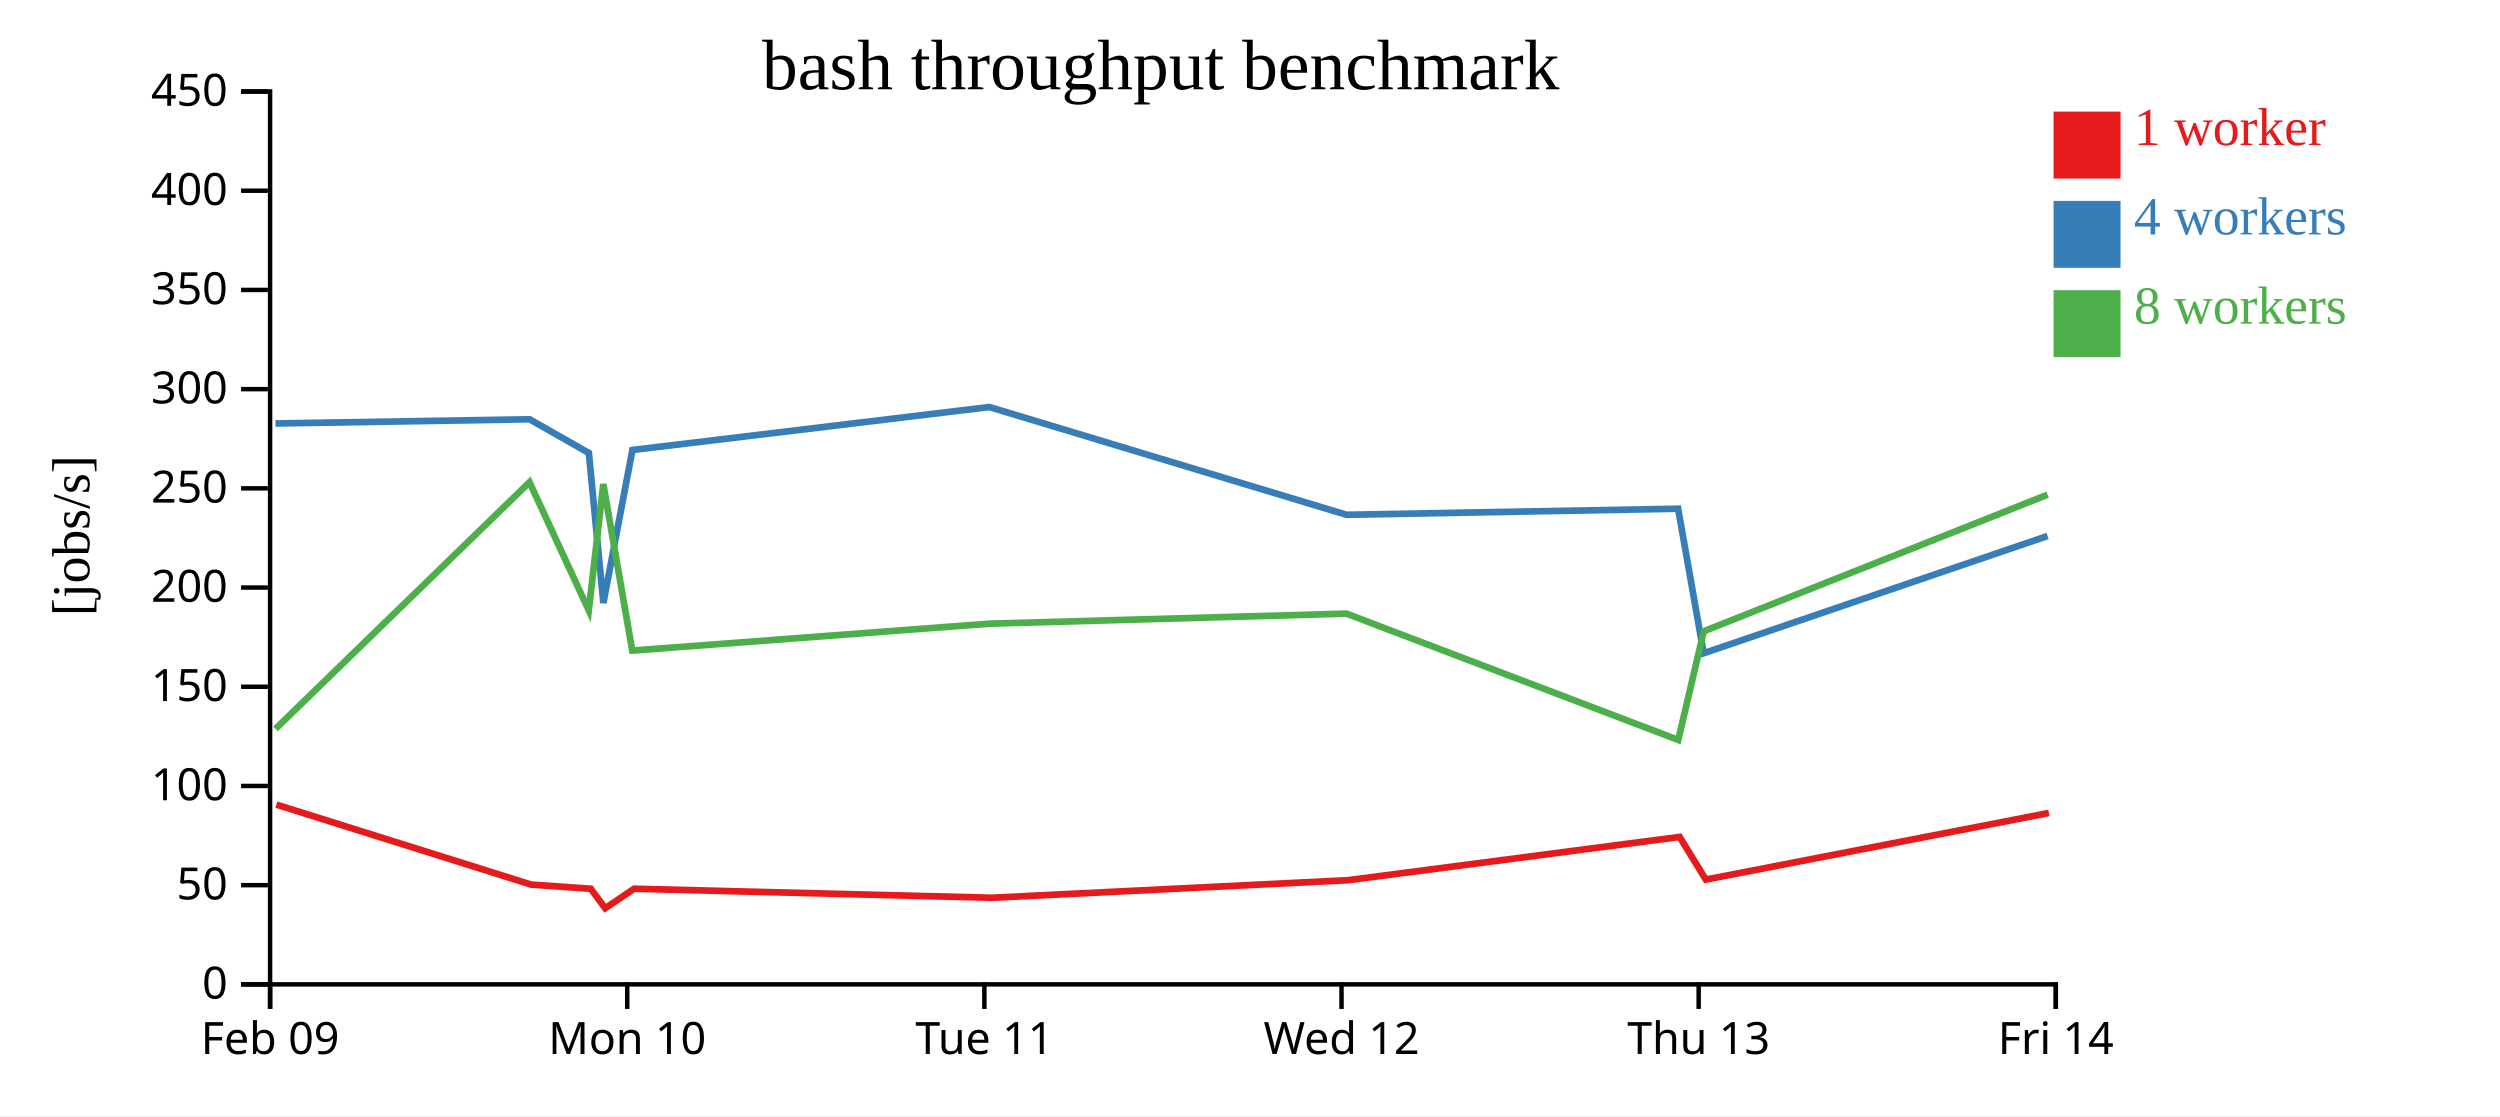
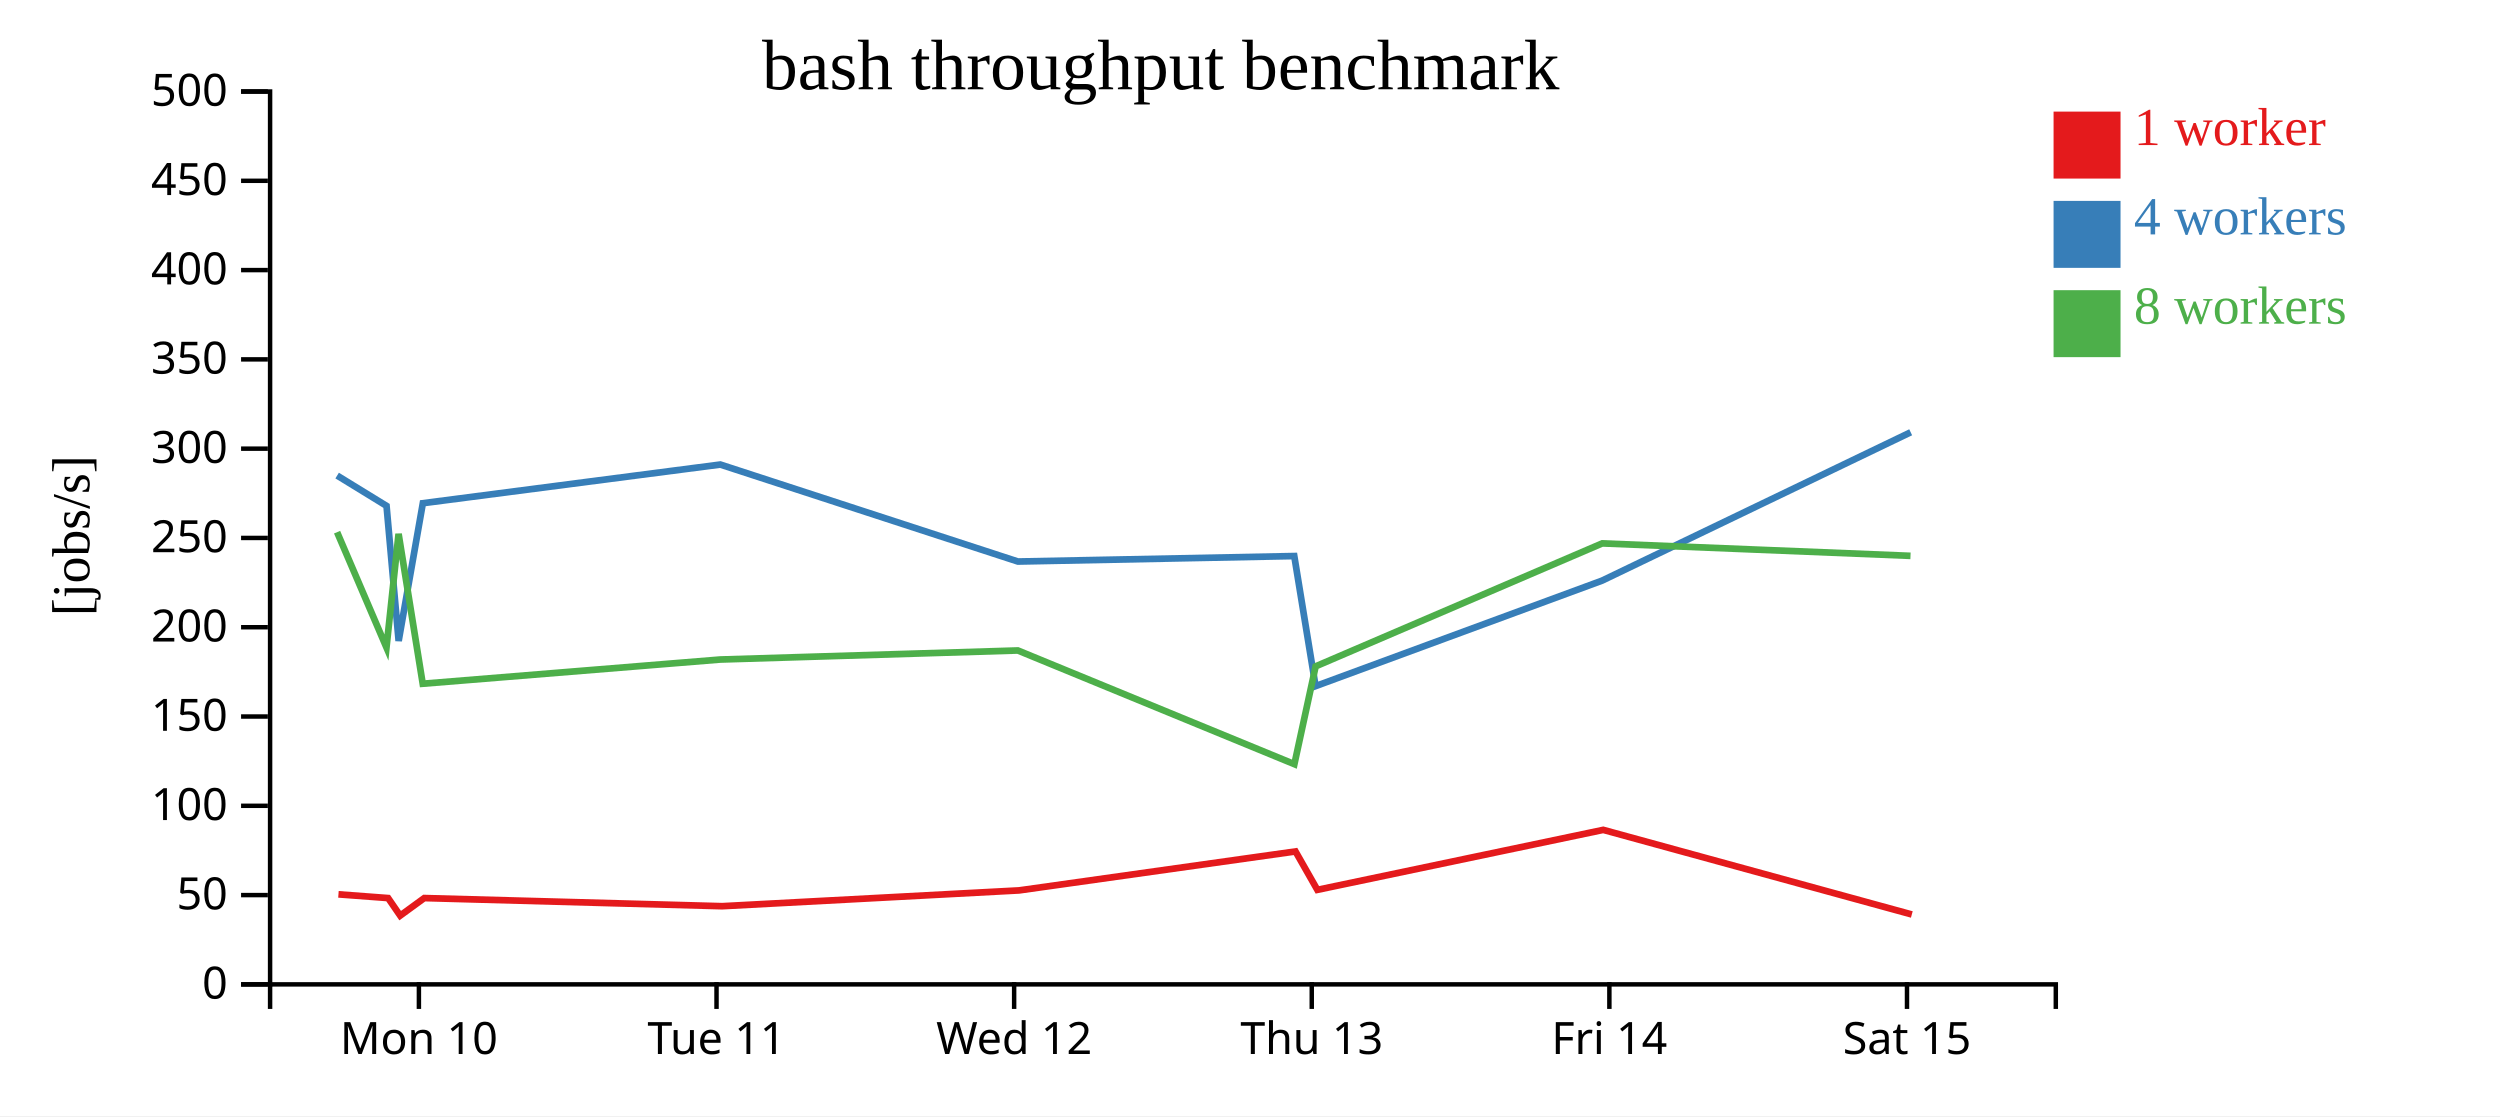
<svg xmlns="http://www.w3.org/2000/svg" width="560" height="250">
  <rect width="100%" height="100%" fill="white" />
  <g transform="translate(60,20)">
    <g transform="translate(0,200)" fill="none" font-size="10" font-family="sans-serif" text-anchor="middle">
      <path class="domain" stroke="currentColor" d="M0.5,6V0.5H400.5V6" />
-       <g class="tick" opacity="1" transform="translate(0.5,0)">
-         <line stroke="currentColor" y2="6" />
-         <text fill="currentColor" y="9" dy="0.71em">Feb 09</text>
-       </g>
-       <g class="tick" opacity="1" transform="translate(80.5,0)">
+       <g class="tick" opacity="1" transform="translate(33.83333,0)">
        <line stroke="currentColor" y2="6" />
        <text fill="currentColor" y="9" dy="0.71em">Mon 10</text>
      </g>
-       <g class="tick" opacity="1" transform="translate(160.5,0)">
+       <g class="tick" opacity="1" transform="translate(100.5,0)">
        <line stroke="currentColor" y2="6" />
        <text fill="currentColor" y="9" dy="0.71em">Tue 11</text>
      </g>
-       <g class="tick" opacity="1" transform="translate(240.5,0)">
+       <g class="tick" opacity="1" transform="translate(167.1667,0)">
        <line stroke="currentColor" y2="6" />
        <text fill="currentColor" y="9" dy="0.71em">Wed 12</text>
      </g>
-       <g class="tick" opacity="1" transform="translate(320.5,0)">
+       <g class="tick" opacity="1" transform="translate(233.8333,0)">
        <line stroke="currentColor" y2="6" />
        <text fill="currentColor" y="9" dy="0.71em">Thu 13</text>
      </g>
-       <g class="tick" opacity="1" transform="translate(400.5,0)">
+       <g class="tick" opacity="1" transform="translate(300.5,0)">
        <line stroke="currentColor" y2="6" />
        <text fill="currentColor" y="9" dy="0.71em">Fri 14</text>
+       </g>
+       <g class="tick" opacity="1" transform="translate(367.1667,0)">
+         <line stroke="currentColor" y2="6" />
+         <text fill="currentColor" y="9" dy="0.71em">Sat 15</text>
      </g>
    </g>
    <g fill="none" font-size="10" font-family="sans-serif" text-anchor="end">
      <path class="domain" stroke="currentColor" d="M-6,200.5H0.5V0.5H-6" />
      <g class="tick" opacity="1" transform="translate(0,200.5)">
        <line stroke="currentColor" x2="-6" />
        <text fill="currentColor" x="-9" dy="0.32em">0</text>
      </g>
-       <g class="tick" opacity="1" transform="translate(0,178.2778)">
+       <g class="tick" opacity="1" transform="translate(0,180.5)">
        <line stroke="currentColor" x2="-6" />
        <text fill="currentColor" x="-9" dy="0.32em">50</text>
      </g>
-       <g class="tick" opacity="1" transform="translate(0,156.0556)">
+       <g class="tick" opacity="1" transform="translate(0,160.5)">
        <line stroke="currentColor" x2="-6" />
        <text fill="currentColor" x="-9" dy="0.32em">100</text>
      </g>
-       <g class="tick" opacity="1" transform="translate(0,133.8333)">
+       <g class="tick" opacity="1" transform="translate(0,140.5)">
        <line stroke="currentColor" x2="-6" />
        <text fill="currentColor" x="-9" dy="0.32em">150</text>
      </g>
-       <g class="tick" opacity="1" transform="translate(0,111.6111)">
+       <g class="tick" opacity="1" transform="translate(0,120.5)">
        <line stroke="currentColor" x2="-6" />
        <text fill="currentColor" x="-9" dy="0.32em">200</text>
      </g>
-       <g class="tick" opacity="1" transform="translate(0,89.38889)">
+       <g class="tick" opacity="1" transform="translate(0,100.5)">
        <line stroke="currentColor" x2="-6" />
        <text fill="currentColor" x="-9" dy="0.32em">250</text>
      </g>
-       <g class="tick" opacity="1" transform="translate(0,67.16667)">
+       <g class="tick" opacity="1" transform="translate(0,80.5)">
        <line stroke="currentColor" x2="-6" />
        <text fill="currentColor" x="-9" dy="0.32em">300</text>
      </g>
-       <g class="tick" opacity="1" transform="translate(0,44.94444)">
+       <g class="tick" opacity="1" transform="translate(0,60.5)">
        <line stroke="currentColor" x2="-6" />
        <text fill="currentColor" x="-9" dy="0.32em">350</text>
      </g>
-       <g class="tick" opacity="1" transform="translate(0,22.72222)">
+       <g class="tick" opacity="1" transform="translate(0,40.5)">
        <line stroke="currentColor" x2="-6" />
        <text fill="currentColor" x="-9" dy="0.32em">400</text>
      </g>
+       <g class="tick" opacity="1" transform="translate(0,20.5)">
+         <line stroke="currentColor" x2="-6" />
+         <text fill="currentColor" x="-9" dy="0.32em">450</text>
+       </g>
      <g class="tick" opacity="1" transform="translate(0,0.5)">
        <line stroke="currentColor" x2="-6" />
-         <text fill="currentColor" x="-9" dy="0.32em">450</text>
+         <text fill="currentColor" x="-9" dy="0.32em">500</text>
      </g>
    </g>
    <text text-anchor="middle" style="font-size: 12px" transform="rotate(-90)" y="-40" x="-100">[jobs/s]</text>
    <text text-anchor="middle" style="font-size: 16px" y="0" x="200">bash throughput benchmark</text>
-     <path class="line" fill="none" stroke="#e41a1c" stroke-width="1.5" d="M1.909,160.234L58.975,178.148L72.33,179.077L75.568,183.445L82.042,179.076L162.112,181.099L241.932,177.166L316.229,167.472L322.106,177.028L398.946,162.102" />
-     <path class="line" fill="none" stroke="#377eb8" stroke-width="1.5" d="M1.702,74.857L58.622,73.916L71.901,81.466L75.155,115.077L81.66,80.798L161.617,71.176L241.616,95.314L315.899,93.953L321.624,126.325L398.658,100.057" />
-     <path class="line" fill="none" stroke="#4daf4a" stroke-width="1.5" d="M1.713,143.26L58.607,88.007L71.885,116.724L75.139,88.429L81.627,125.728L161.61,119.703L241.596,117.451L315.928,145.747L321.639,121.407L398.676,90.8" />
+     <path class="line" fill="none" stroke="#e41a1c" stroke-width="1.5" d="M15.812,180.333L26.941,181.169L29.64,185.101L35.035,181.168L101.76,182.989L168.277,179.449L230.191,170.725L235.088,179.325L299.122,165.892L368.247,184.843" />
+     <path class="line" fill="none" stroke="#377eb8" stroke-width="1.5" d="M15.518,86.525L26.584,93.319L29.296,123.569L34.717,92.718L101.347,84.058L168.013,105.783L229.916,104.557L234.687,133.692L298.882,110.052L367.994,76.828" />
+     <path class="line" fill="none" stroke="#4daf4a" stroke-width="1.5" d="M15.506,99.206L26.571,125.052L29.282,99.586L34.69,133.155L101.341,127.733L167.996,125.706L229.94,151.172L234.699,129.266L298.897,101.72L367.954,104.512" />
    <rect class="dot" x="400" y="5" width="15" height="15" style="fill: #e41a1c;" />
    <rect class="dot" x="400" y="25" width="15" height="15" style="fill: #377eb8;" />
    <rect class="dot" x="400" y="45" width="15" height="15" style="fill: #4daf4a;" />
    <text class="label" x="418" y="12.5" style="fill: #e41a1c; alignment-baseline: middle;" text-anchor="left">1 worker</text>
    <text class="label" x="418" y="32.5" style="fill: #377eb8; alignment-baseline: middle;" text-anchor="left">4 workers</text>
    <text class="label" x="418" y="52.5" style="fill: #4daf4a; alignment-baseline: middle;" text-anchor="left">8 workers</text>
  </g>
</svg>
